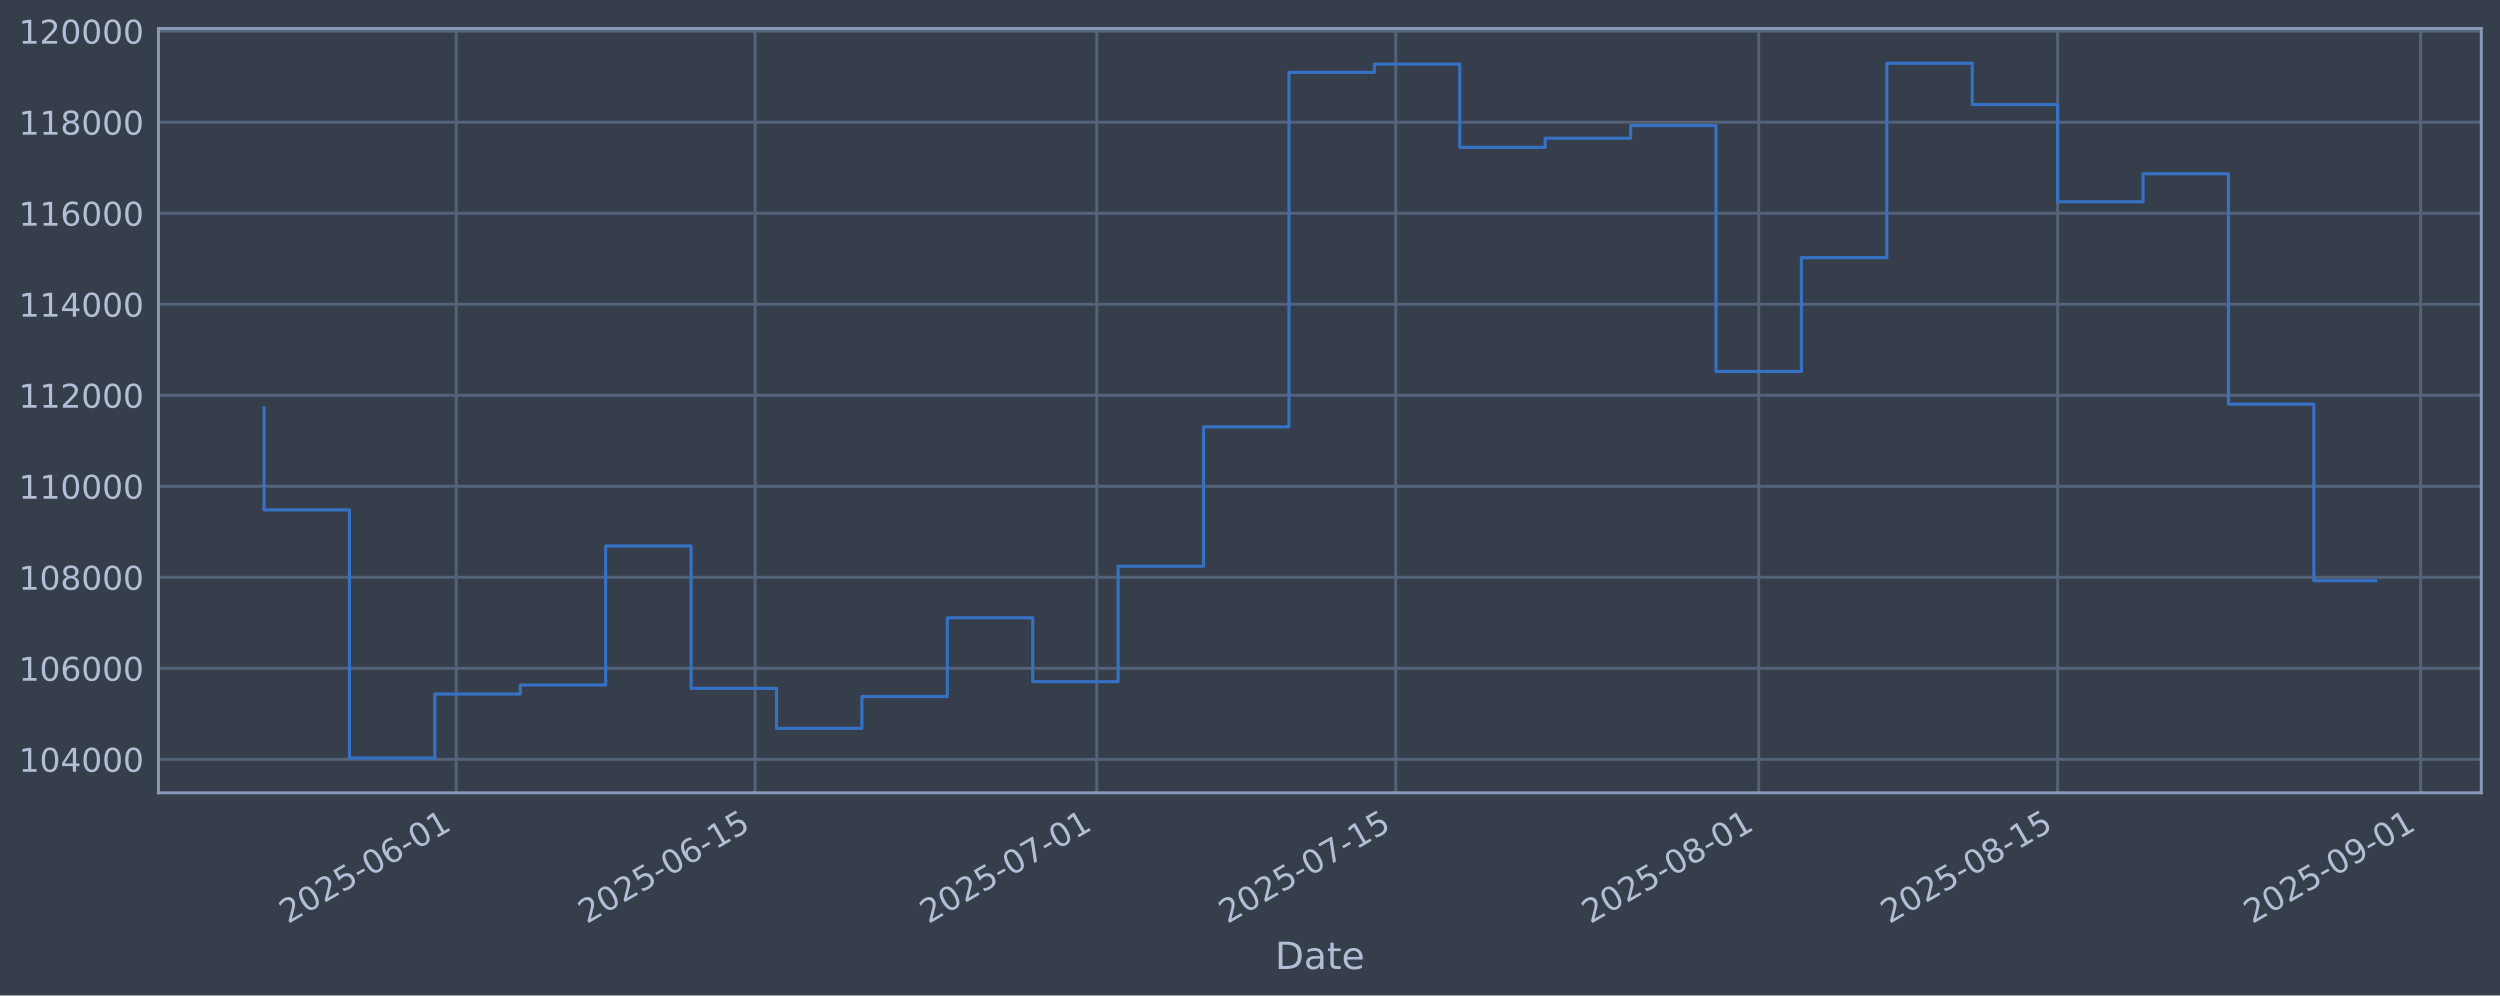
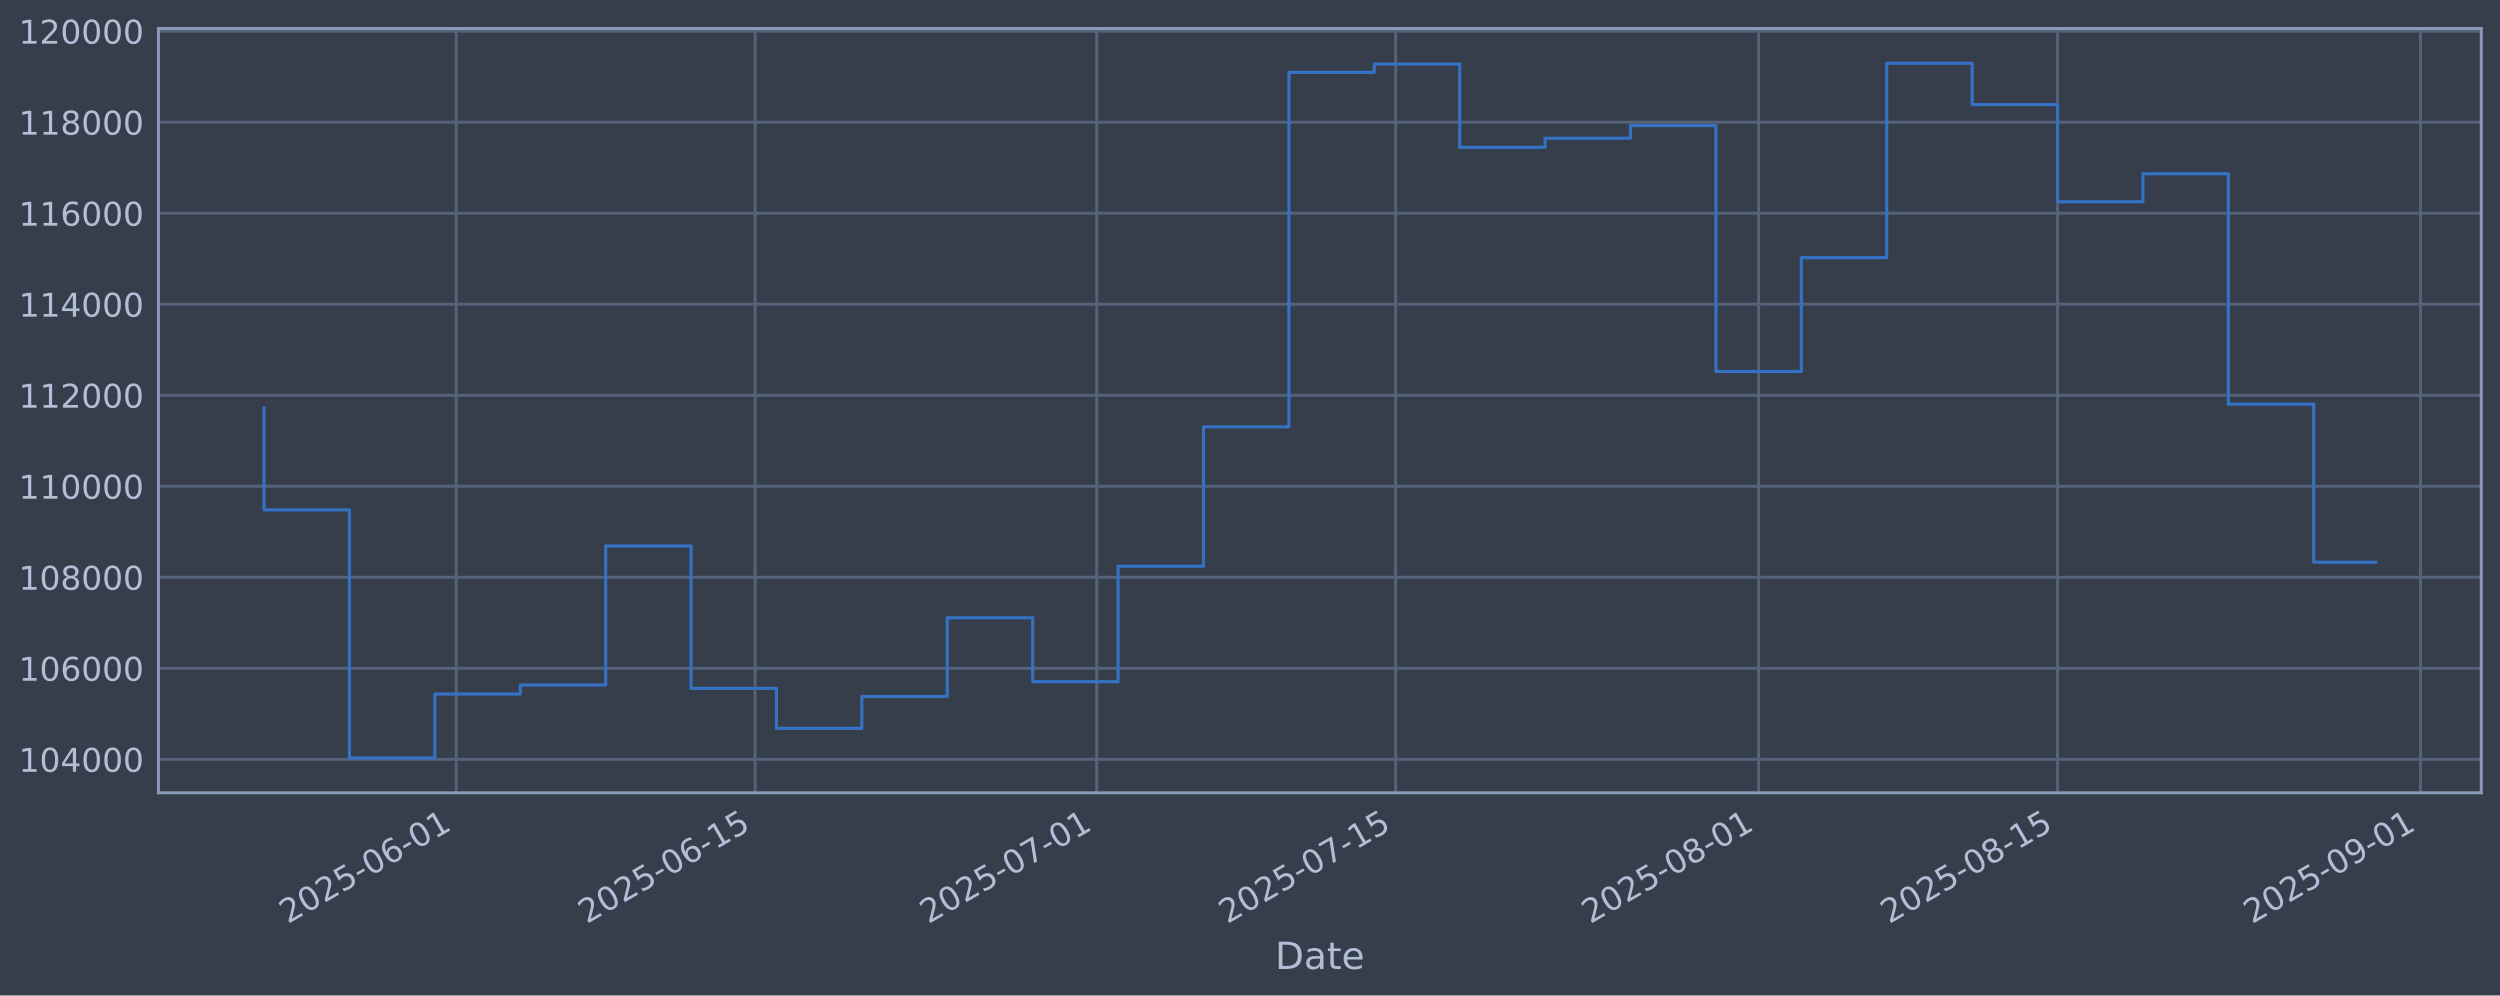
<svg xmlns="http://www.w3.org/2000/svg" xmlns:xlink="http://www.w3.org/1999/xlink" width="960.9pt" height="382.628pt" viewBox="0 0 960.9 382.628" version="1.1">
  <defs>
    <style type="text/css">*{stroke-linejoin: round; stroke-linecap: butt}</style>
  </defs>
  <g id="figure_1">
    <g id="patch_1">
      <path d="M 0 382.628  L 960.9 382.628  L 960.9 0  L 0 0  z " style="fill: #373e4b" />
    </g>
    <g id="axes_1">
      <g id="patch_2">
        <path d="M 60.901 304.718  L 953.701 304.718  L 953.701 10.958  L 60.901 10.958  z " style="fill: #373e4b" />
      </g>
      <g id="matplotlib.axis_1">
        <g id="xtick_1">
          <g id="line2d_1">
-             <path d="M 175.345 304.718  L 175.345 10.958  " clip-path="url(#pebd84595c7)" style="fill: none; stroke: #546379; stroke-width: 1.12; stroke-linecap: square" />
+             <path d="M 175.341 304.718  L 175.341 10.958  " clip-path="url(#pbb3acc18b6)" style="fill: none; stroke: #546379; stroke-width: 1.12; stroke-linecap: square" />
          </g>
          <g id="line2d_2" />
          <g id="text_1">
-             <g style="fill: #b1bed6" transform="translate(110.62 355.2226) rotate(-30) scale(0.126 -0.126)">
+             <g style="fill: #b1bed6" transform="translate(110.6155 355.2226) rotate(-30) scale(0.126 -0.126)">
              <defs>
                <path id="DejaVuSans-32" d="M 1228 531  L 3431 531  L 3431 0  L 469 0  L 469 531  Q 828 903 1448 1529  Q 2069 2156 2228 2338  Q 2531 2678 2651 2914  Q 2772 3150 2772 3378  Q 2772 3750 2511 3984  Q 2250 4219 1831 4219  Q 1534 4219 1204 4116  Q 875 4013 500 3803  L 500 4441  Q 881 4594 1212 4672  Q 1544 4750 1819 4750  Q 2544 4750 2975 4387  Q 3406 4025 3406 3419  Q 3406 3131 3298 2873  Q 3191 2616 2906 2266  Q 2828 2175 2409 1742  Q 1991 1309 1228 531  z " transform="scale(0.015625)" />
                <path id="DejaVuSans-30" d="M 2034 4250  Q 1547 4250 1301 3770  Q 1056 3291 1056 2328  Q 1056 1369 1301 889  Q 1547 409 2034 409  Q 2525 409 2770 889  Q 3016 1369 3016 2328  Q 3016 3291 2770 3770  Q 2525 4250 2034 4250  z M 2034 4750  Q 2819 4750 3233 4129  Q 3647 3509 3647 2328  Q 3647 1150 3233 529  Q 2819 -91 2034 -91  Q 1250 -91 836 529  Q 422 1150 422 2328  Q 422 3509 836 4129  Q 1250 4750 2034 4750  z " transform="scale(0.015625)" />
                <path id="DejaVuSans-35" d="M 691 4666  L 3169 4666  L 3169 4134  L 1269 4134  L 1269 2991  Q 1406 3038 1543 3061  Q 1681 3084 1819 3084  Q 2600 3084 3056 2656  Q 3513 2228 3513 1497  Q 3513 744 3044 326  Q 2575 -91 1722 -91  Q 1428 -91 1123 -41  Q 819 9 494 109  L 494 744  Q 775 591 1075 516  Q 1375 441 1709 441  Q 2250 441 2565 725  Q 2881 1009 2881 1497  Q 2881 1984 2565 2268  Q 2250 2553 1709 2553  Q 1456 2553 1204 2497  Q 953 2441 691 2322  L 691 4666  z " transform="scale(0.015625)" />
                <path id="DejaVuSans-2d" d="M 313 2009  L 1997 2009  L 1997 1497  L 313 1497  L 313 2009  z " transform="scale(0.015625)" />
                <path id="DejaVuSans-36" d="M 2113 2584  Q 1688 2584 1439 2293  Q 1191 2003 1191 1497  Q 1191 994 1439 701  Q 1688 409 2113 409  Q 2538 409 2786 701  Q 3034 994 3034 1497  Q 3034 2003 2786 2293  Q 2538 2584 2113 2584  z M 3366 4563  L 3366 3988  Q 3128 4100 2886 4159  Q 2644 4219 2406 4219  Q 1781 4219 1451 3797  Q 1122 3375 1075 2522  Q 1259 2794 1537 2939  Q 1816 3084 2150 3084  Q 2853 3084 3261 2657  Q 3669 2231 3669 1497  Q 3669 778 3244 343  Q 2819 -91 2113 -91  Q 1303 -91 875 529  Q 447 1150 447 2328  Q 447 3434 972 4092  Q 1497 4750 2381 4750  Q 2619 4750 2861 4703  Q 3103 4656 3366 4563  z " transform="scale(0.015625)" />
                <path id="DejaVuSans-31" d="M 794 531  L 1825 531  L 1825 4091  L 703 3866  L 703 4441  L 1819 4666  L 2450 4666  L 2450 531  L 3481 531  L 3481 0  L 794 0  L 794 531  z " transform="scale(0.015625)" />
              </defs>
              <use xlink:href="#DejaVuSans-32" />
              <use xlink:href="#DejaVuSans-30" transform="translate(63.62305 0)" />
              <use xlink:href="#DejaVuSans-32" transform="translate(127.2461 0)" />
              <use xlink:href="#DejaVuSans-35" transform="translate(190.8691 0)" />
              <use xlink:href="#DejaVuSans-2d" transform="translate(254.4922 0)" />
              <use xlink:href="#DejaVuSans-30" transform="translate(290.5762 0)" />
              <use xlink:href="#DejaVuSans-36" transform="translate(354.1992 0)" />
              <use xlink:href="#DejaVuSans-2d" transform="translate(417.8223 0)" />
              <use xlink:href="#DejaVuSans-30" transform="translate(453.9062 0)" />
              <use xlink:href="#DejaVuSans-31" transform="translate(517.5293 0)" />
            </g>
          </g>
        </g>
        <g id="xtick_2">
          <g id="line2d_3">
-             <path d="M 290.244 304.718  L 290.244 10.958  " clip-path="url(#pebd84595c7)" style="fill: none; stroke: #546379; stroke-width: 1.12; stroke-linecap: square" />
+             <path d="M 290.232 304.718  L 290.232 10.958  " clip-path="url(#pbb3acc18b6)" style="fill: none; stroke: #546379; stroke-width: 1.12; stroke-linecap: square" />
          </g>
          <g id="line2d_4" />
          <g id="text_2">
-             <g style="fill: #b1bed6" transform="translate(225.5182 355.2226) rotate(-30) scale(0.126 -0.126)">
+             <g style="fill: #b1bed6" transform="translate(225.5068 355.2226) rotate(-30) scale(0.126 -0.126)">
              <use xlink:href="#DejaVuSans-32" />
              <use xlink:href="#DejaVuSans-30" transform="translate(63.62305 0)" />
              <use xlink:href="#DejaVuSans-32" transform="translate(127.2461 0)" />
              <use xlink:href="#DejaVuSans-35" transform="translate(190.8691 0)" />
              <use xlink:href="#DejaVuSans-2d" transform="translate(254.4922 0)" />
              <use xlink:href="#DejaVuSans-30" transform="translate(290.5762 0)" />
              <use xlink:href="#DejaVuSans-36" transform="translate(354.1992 0)" />
              <use xlink:href="#DejaVuSans-2d" transform="translate(417.8223 0)" />
              <use xlink:href="#DejaVuSans-31" transform="translate(453.9062 0)" />
              <use xlink:href="#DejaVuSans-35" transform="translate(517.5293 0)" />
            </g>
          </g>
        </g>
        <g id="xtick_3">
          <g id="line2d_5">
-             <path d="M 421.556 304.718  L 421.556 10.958  " clip-path="url(#pebd84595c7)" style="fill: none; stroke: #546379; stroke-width: 1.12; stroke-linecap: square" />
+             <path d="M 421.537 304.718  L 421.537 10.958  " clip-path="url(#pbb3acc18b6)" style="fill: none; stroke: #546379; stroke-width: 1.12; stroke-linecap: square" />
          </g>
          <g id="line2d_6" />
          <g id="text_3">
-             <g style="fill: #b1bed6" transform="translate(356.8305 355.2226) rotate(-30) scale(0.126 -0.126)">
+             <g style="fill: #b1bed6" transform="translate(356.8112 355.2226) rotate(-30) scale(0.126 -0.126)">
              <defs>
                <path id="DejaVuSans-37" d="M 525 4666  L 3525 4666  L 3525 4397  L 1831 0  L 1172 0  L 2766 4134  L 525 4134  L 525 4666  z " transform="scale(0.015625)" />
              </defs>
              <use xlink:href="#DejaVuSans-32" />
              <use xlink:href="#DejaVuSans-30" transform="translate(63.62305 0)" />
              <use xlink:href="#DejaVuSans-32" transform="translate(127.2461 0)" />
              <use xlink:href="#DejaVuSans-35" transform="translate(190.8691 0)" />
              <use xlink:href="#DejaVuSans-2d" transform="translate(254.4922 0)" />
              <use xlink:href="#DejaVuSans-30" transform="translate(290.5762 0)" />
              <use xlink:href="#DejaVuSans-37" transform="translate(354.1992 0)" />
              <use xlink:href="#DejaVuSans-2d" transform="translate(417.8223 0)" />
              <use xlink:href="#DejaVuSans-30" transform="translate(453.9062 0)" />
              <use xlink:href="#DejaVuSans-31" transform="translate(517.5293 0)" />
            </g>
          </g>
        </g>
        <g id="xtick_4">
          <g id="line2d_7">
-             <path d="M 536.454 304.718  L 536.454 10.958  " clip-path="url(#pebd84595c7)" style="fill: none; stroke: #546379; stroke-width: 1.12; stroke-linecap: square" />
+             <path d="M 536.428 304.718  L 536.428 10.958  " clip-path="url(#pbb3acc18b6)" style="fill: none; stroke: #546379; stroke-width: 1.12; stroke-linecap: square" />
          </g>
          <g id="line2d_8" />
          <g id="text_4">
-             <g style="fill: #b1bed6" transform="translate(471.7287 355.2226) rotate(-30) scale(0.126 -0.126)">
+             <g style="fill: #b1bed6" transform="translate(471.7025 355.2226) rotate(-30) scale(0.126 -0.126)">
              <use xlink:href="#DejaVuSans-32" />
              <use xlink:href="#DejaVuSans-30" transform="translate(63.62305 0)" />
              <use xlink:href="#DejaVuSans-32" transform="translate(127.2461 0)" />
              <use xlink:href="#DejaVuSans-35" transform="translate(190.8691 0)" />
              <use xlink:href="#DejaVuSans-2d" transform="translate(254.4922 0)" />
              <use xlink:href="#DejaVuSans-30" transform="translate(290.5762 0)" />
              <use xlink:href="#DejaVuSans-37" transform="translate(354.1992 0)" />
              <use xlink:href="#DejaVuSans-2d" transform="translate(417.8223 0)" />
              <use xlink:href="#DejaVuSans-31" transform="translate(453.9062 0)" />
              <use xlink:href="#DejaVuSans-35" transform="translate(517.5293 0)" />
            </g>
          </g>
        </g>
        <g id="xtick_5">
          <g id="line2d_9">
-             <path d="M 675.973 304.718  L 675.973 10.958  " clip-path="url(#pebd84595c7)" style="fill: none; stroke: #546379; stroke-width: 1.12; stroke-linecap: square" />
+             <path d="M 675.939 304.718  L 675.939 10.958  " clip-path="url(#pbb3acc18b6)" style="fill: none; stroke: #546379; stroke-width: 1.12; stroke-linecap: square" />
          </g>
          <g id="line2d_10" />
          <g id="text_5">
-             <g style="fill: #b1bed6" transform="translate(611.248 355.2226) rotate(-30) scale(0.126 -0.126)">
+             <g style="fill: #b1bed6" transform="translate(611.2134 355.2226) rotate(-30) scale(0.126 -0.126)">
              <defs>
                <path id="DejaVuSans-38" d="M 2034 2216  Q 1584 2216 1326 1975  Q 1069 1734 1069 1313  Q 1069 891 1326 650  Q 1584 409 2034 409  Q 2484 409 2743 651  Q 3003 894 3003 1313  Q 3003 1734 2745 1975  Q 2488 2216 2034 2216  z M 1403 2484  Q 997 2584 770 2862  Q 544 3141 544 3541  Q 544 4100 942 4425  Q 1341 4750 2034 4750  Q 2731 4750 3128 4425  Q 3525 4100 3525 3541  Q 3525 3141 3298 2862  Q 3072 2584 2669 2484  Q 3125 2378 3379 2068  Q 3634 1759 3634 1313  Q 3634 634 3220 271  Q 2806 -91 2034 -91  Q 1263 -91 848 271  Q 434 634 434 1313  Q 434 1759 690 2068  Q 947 2378 1403 2484  z M 1172 3481  Q 1172 3119 1398 2916  Q 1625 2713 2034 2713  Q 2441 2713 2670 2916  Q 2900 3119 2900 3481  Q 2900 3844 2670 4047  Q 2441 4250 2034 4250  Q 1625 4250 1398 4047  Q 1172 3844 1172 3481  z " transform="scale(0.015625)" />
              </defs>
              <use xlink:href="#DejaVuSans-32" />
              <use xlink:href="#DejaVuSans-30" transform="translate(63.62305 0)" />
              <use xlink:href="#DejaVuSans-32" transform="translate(127.2461 0)" />
              <use xlink:href="#DejaVuSans-35" transform="translate(190.8691 0)" />
              <use xlink:href="#DejaVuSans-2d" transform="translate(254.4922 0)" />
              <use xlink:href="#DejaVuSans-30" transform="translate(290.5762 0)" />
              <use xlink:href="#DejaVuSans-38" transform="translate(354.1992 0)" />
              <use xlink:href="#DejaVuSans-2d" transform="translate(417.8223 0)" />
              <use xlink:href="#DejaVuSans-30" transform="translate(453.9062 0)" />
              <use xlink:href="#DejaVuSans-31" transform="translate(517.5293 0)" />
            </g>
          </g>
        </g>
        <g id="xtick_6">
          <g id="line2d_11">
-             <path d="M 790.872 304.718  L 790.872 10.958  " clip-path="url(#pebd84595c7)" style="fill: none; stroke: #546379; stroke-width: 1.12; stroke-linecap: square" />
+             <path d="M 790.83 304.718  L 790.83 10.958  " clip-path="url(#pbb3acc18b6)" style="fill: none; stroke: #546379; stroke-width: 1.12; stroke-linecap: square" />
          </g>
          <g id="line2d_12" />
          <g id="text_6">
-             <g style="fill: #b1bed6" transform="translate(726.1462 355.2226) rotate(-30) scale(0.126 -0.126)">
+             <g style="fill: #b1bed6" transform="translate(726.1048 355.2226) rotate(-30) scale(0.126 -0.126)">
              <use xlink:href="#DejaVuSans-32" />
              <use xlink:href="#DejaVuSans-30" transform="translate(63.62305 0)" />
              <use xlink:href="#DejaVuSans-32" transform="translate(127.2461 0)" />
              <use xlink:href="#DejaVuSans-35" transform="translate(190.8691 0)" />
              <use xlink:href="#DejaVuSans-2d" transform="translate(254.4922 0)" />
              <use xlink:href="#DejaVuSans-30" transform="translate(290.5762 0)" />
              <use xlink:href="#DejaVuSans-38" transform="translate(354.1992 0)" />
              <use xlink:href="#DejaVuSans-2d" transform="translate(417.8223 0)" />
              <use xlink:href="#DejaVuSans-31" transform="translate(453.9062 0)" />
              <use xlink:href="#DejaVuSans-35" transform="translate(517.5293 0)" />
            </g>
          </g>
        </g>
        <g id="xtick_7">
          <g id="line2d_13">
-             <path d="M 930.391 304.718  L 930.391 10.958  " clip-path="url(#pebd84595c7)" style="fill: none; stroke: #546379; stroke-width: 1.12; stroke-linecap: square" />
+             <path d="M 930.341 304.718  L 930.341 10.958  " clip-path="url(#pbb3acc18b6)" style="fill: none; stroke: #546379; stroke-width: 1.12; stroke-linecap: square" />
          </g>
          <g id="line2d_14" />
          <g id="text_7">
-             <g style="fill: #b1bed6" transform="translate(865.6655 355.2226) rotate(-30) scale(0.126 -0.126)">
+             <g style="fill: #b1bed6" transform="translate(865.6157 355.2226) rotate(-30) scale(0.126 -0.126)">
              <defs>
                <path id="DejaVuSans-39" d="M 703 97  L 703 672  Q 941 559 1184 500  Q 1428 441 1663 441  Q 2288 441 2617 861  Q 2947 1281 2994 2138  Q 2813 1869 2534 1725  Q 2256 1581 1919 1581  Q 1219 1581 811 2004  Q 403 2428 403 3163  Q 403 3881 828 4315  Q 1253 4750 1959 4750  Q 2769 4750 3195 4129  Q 3622 3509 3622 2328  Q 3622 1225 3098 567  Q 2575 -91 1691 -91  Q 1453 -91 1209 -44  Q 966 3 703 97  z M 1959 2075  Q 2384 2075 2632 2365  Q 2881 2656 2881 3163  Q 2881 3666 2632 3958  Q 2384 4250 1959 4250  Q 1534 4250 1286 3958  Q 1038 3666 1038 3163  Q 1038 2656 1286 2365  Q 1534 2075 1959 2075  z " transform="scale(0.015625)" />
              </defs>
              <use xlink:href="#DejaVuSans-32" />
              <use xlink:href="#DejaVuSans-30" transform="translate(63.62305 0)" />
              <use xlink:href="#DejaVuSans-32" transform="translate(127.2461 0)" />
              <use xlink:href="#DejaVuSans-35" transform="translate(190.8691 0)" />
              <use xlink:href="#DejaVuSans-2d" transform="translate(254.4922 0)" />
              <use xlink:href="#DejaVuSans-30" transform="translate(290.5762 0)" />
              <use xlink:href="#DejaVuSans-39" transform="translate(354.1992 0)" />
              <use xlink:href="#DejaVuSans-2d" transform="translate(417.8223 0)" />
              <use xlink:href="#DejaVuSans-30" transform="translate(453.9062 0)" />
              <use xlink:href="#DejaVuSans-31" transform="translate(517.5293 0)" />
            </g>
          </g>
        </g>
        <g id="text_8">
          <g style="fill: #b1bed6" transform="translate(490.0914 372.4337) scale(0.144 -0.144)">
            <defs>
              <path id="DejaVuSans-44" d="M 1259 4147  L 1259 519  L 2022 519  Q 2988 519 3436 956  Q 3884 1394 3884 2338  Q 3884 3275 3436 3711  Q 2988 4147 2022 4147  L 1259 4147  z M 628 4666  L 1925 4666  Q 3281 4666 3915 4102  Q 4550 3538 4550 2338  Q 4550 1131 3912 565  Q 3275 0 1925 0  L 628 0  L 628 4666  z " transform="scale(0.015625)" />
              <path id="DejaVuSans-61" d="M 2194 1759  Q 1497 1759 1228 1600  Q 959 1441 959 1056  Q 959 750 1161 570  Q 1363 391 1709 391  Q 2188 391 2477 730  Q 2766 1069 2766 1631  L 2766 1759  L 2194 1759  z M 3341 1997  L 3341 0  L 2766 0  L 2766 531  Q 2569 213 2275 61  Q 1981 -91 1556 -91  Q 1019 -91 701 211  Q 384 513 384 1019  Q 384 1609 779 1909  Q 1175 2209 1959 2209  L 2766 2209  L 2766 2266  Q 2766 2663 2505 2880  Q 2244 3097 1772 3097  Q 1472 3097 1187 3025  Q 903 2953 641 2809  L 641 3341  Q 956 3463 1253 3523  Q 1550 3584 1831 3584  Q 2591 3584 2966 3190  Q 3341 2797 3341 1997  z " transform="scale(0.015625)" />
              <path id="DejaVuSans-74" d="M 1172 4494  L 1172 3500  L 2356 3500  L 2356 3053  L 1172 3053  L 1172 1153  Q 1172 725 1289 603  Q 1406 481 1766 481  L 2356 481  L 2356 0  L 1766 0  Q 1100 0 847 248  Q 594 497 594 1153  L 594 3053  L 172 3053  L 172 3500  L 594 3500  L 594 4494  L 1172 4494  z " transform="scale(0.015625)" />
              <path id="DejaVuSans-65" d="M 3597 1894  L 3597 1613  L 953 1613  Q 991 1019 1311 708  Q 1631 397 2203 397  Q 2534 397 2845 478  Q 3156 559 3463 722  L 3463 178  Q 3153 47 2828 -22  Q 2503 -91 2169 -91  Q 1331 -91 842 396  Q 353 884 353 1716  Q 353 2575 817 3079  Q 1281 3584 2069 3584  Q 2775 3584 3186 3129  Q 3597 2675 3597 1894  z M 3022 2063  Q 3016 2534 2758 2815  Q 2500 3097 2075 3097  Q 1594 3097 1305 2825  Q 1016 2553 972 2059  L 3022 2063  z " transform="scale(0.015625)" />
            </defs>
            <use xlink:href="#DejaVuSans-44" />
            <use xlink:href="#DejaVuSans-61" transform="translate(77.00195 0)" />
            <use xlink:href="#DejaVuSans-74" transform="translate(138.2812 0)" />
            <use xlink:href="#DejaVuSans-65" transform="translate(177.4902 0)" />
          </g>
        </g>
      </g>
      <g id="matplotlib.axis_2">
        <g id="ytick_1">
          <g id="line2d_15">
-             <path d="M 60.901 291.85  L 953.701 291.85  " clip-path="url(#pebd84595c7)" style="fill: none; stroke: #546379; stroke-width: 1.12; stroke-linecap: square" />
+             <path d="M 60.901 291.85  L 953.701 291.85  " clip-path="url(#pbb3acc18b6)" style="fill: none; stroke: #546379; stroke-width: 1.12; stroke-linecap: square" />
          </g>
          <g id="line2d_16" />
          <g id="text_9">
            <g style="fill: #b1bed6" transform="translate(7.2 296.6367) scale(0.126 -0.126)">
              <defs>
                <path id="DejaVuSans-34" d="M 2419 4116  L 825 1625  L 2419 1625  L 2419 4116  z M 2253 4666  L 3047 4666  L 3047 1625  L 3713 1625  L 3713 1100  L 3047 1100  L 3047 0  L 2419 0  L 2419 1100  L 313 1100  L 313 1709  L 2253 4666  z " transform="scale(0.015625)" />
              </defs>
              <use xlink:href="#DejaVuSans-31" />
              <use xlink:href="#DejaVuSans-30" transform="translate(63.62305 0)" />
              <use xlink:href="#DejaVuSans-34" transform="translate(127.2461 0)" />
              <use xlink:href="#DejaVuSans-30" transform="translate(190.8691 0)" />
              <use xlink:href="#DejaVuSans-30" transform="translate(254.4922 0)" />
              <use xlink:href="#DejaVuSans-30" transform="translate(318.1152 0)" />
            </g>
          </g>
        </g>
        <g id="ytick_2">
          <g id="line2d_17">
-             <path d="M 60.901 256.867  L 953.701 256.867  " clip-path="url(#pebd84595c7)" style="fill: none; stroke: #546379; stroke-width: 1.12; stroke-linecap: square" />
+             <path d="M 60.901 256.867  L 953.701 256.867  " clip-path="url(#pbb3acc18b6)" style="fill: none; stroke: #546379; stroke-width: 1.12; stroke-linecap: square" />
          </g>
          <g id="line2d_18" />
          <g id="text_10">
            <g style="fill: #b1bed6" transform="translate(7.2 261.6538) scale(0.126 -0.126)">
              <use xlink:href="#DejaVuSans-31" />
              <use xlink:href="#DejaVuSans-30" transform="translate(63.62305 0)" />
              <use xlink:href="#DejaVuSans-36" transform="translate(127.2461 0)" />
              <use xlink:href="#DejaVuSans-30" transform="translate(190.8691 0)" />
              <use xlink:href="#DejaVuSans-30" transform="translate(254.4922 0)" />
              <use xlink:href="#DejaVuSans-30" transform="translate(318.1152 0)" />
            </g>
          </g>
        </g>
        <g id="ytick_3">
          <g id="line2d_19">
-             <path d="M 60.901 221.884  L 953.701 221.884  " clip-path="url(#pebd84595c7)" style="fill: none; stroke: #546379; stroke-width: 1.12; stroke-linecap: square" />
+             <path d="M 60.901 221.884  L 953.701 221.884  " clip-path="url(#pbb3acc18b6)" style="fill: none; stroke: #546379; stroke-width: 1.12; stroke-linecap: square" />
          </g>
          <g id="line2d_20" />
          <g id="text_11">
            <g style="fill: #b1bed6" transform="translate(7.2 226.671) scale(0.126 -0.126)">
              <use xlink:href="#DejaVuSans-31" />
              <use xlink:href="#DejaVuSans-30" transform="translate(63.62305 0)" />
              <use xlink:href="#DejaVuSans-38" transform="translate(127.2461 0)" />
              <use xlink:href="#DejaVuSans-30" transform="translate(190.8691 0)" />
              <use xlink:href="#DejaVuSans-30" transform="translate(254.4922 0)" />
              <use xlink:href="#DejaVuSans-30" transform="translate(318.1152 0)" />
            </g>
          </g>
        </g>
        <g id="ytick_4">
          <g id="line2d_21">
-             <path d="M 60.901 186.901  L 953.701 186.901  " clip-path="url(#pebd84595c7)" style="fill: none; stroke: #546379; stroke-width: 1.12; stroke-linecap: square" />
+             <path d="M 60.901 186.901  L 953.701 186.901  " clip-path="url(#pbb3acc18b6)" style="fill: none; stroke: #546379; stroke-width: 1.12; stroke-linecap: square" />
          </g>
          <g id="line2d_22" />
          <g id="text_12">
            <g style="fill: #b1bed6" transform="translate(7.2 191.6882) scale(0.126 -0.126)">
              <use xlink:href="#DejaVuSans-31" />
              <use xlink:href="#DejaVuSans-31" transform="translate(63.62305 0)" />
              <use xlink:href="#DejaVuSans-30" transform="translate(127.2461 0)" />
              <use xlink:href="#DejaVuSans-30" transform="translate(190.8691 0)" />
              <use xlink:href="#DejaVuSans-30" transform="translate(254.4922 0)" />
              <use xlink:href="#DejaVuSans-30" transform="translate(318.1152 0)" />
            </g>
          </g>
        </g>
        <g id="ytick_5">
          <g id="line2d_23">
-             <path d="M 60.901 151.918  L 953.701 151.918  " clip-path="url(#pebd84595c7)" style="fill: none; stroke: #546379; stroke-width: 1.12; stroke-linecap: square" />
+             <path d="M 60.901 151.918  L 953.701 151.918  " clip-path="url(#pbb3acc18b6)" style="fill: none; stroke: #546379; stroke-width: 1.12; stroke-linecap: square" />
          </g>
          <g id="line2d_24" />
          <g id="text_13">
            <g style="fill: #b1bed6" transform="translate(7.2 156.7053) scale(0.126 -0.126)">
              <use xlink:href="#DejaVuSans-31" />
              <use xlink:href="#DejaVuSans-31" transform="translate(63.62305 0)" />
              <use xlink:href="#DejaVuSans-32" transform="translate(127.2461 0)" />
              <use xlink:href="#DejaVuSans-30" transform="translate(190.8691 0)" />
              <use xlink:href="#DejaVuSans-30" transform="translate(254.4922 0)" />
              <use xlink:href="#DejaVuSans-30" transform="translate(318.1152 0)" />
            </g>
          </g>
        </g>
        <g id="ytick_6">
          <g id="line2d_25">
-             <path d="M 60.901 116.936  L 953.701 116.936  " clip-path="url(#pebd84595c7)" style="fill: none; stroke: #546379; stroke-width: 1.12; stroke-linecap: square" />
+             <path d="M 60.901 116.936  L 953.701 116.936  " clip-path="url(#pbb3acc18b6)" style="fill: none; stroke: #546379; stroke-width: 1.12; stroke-linecap: square" />
          </g>
          <g id="line2d_26" />
          <g id="text_14">
            <g style="fill: #b1bed6" transform="translate(7.2 121.7225) scale(0.126 -0.126)">
              <use xlink:href="#DejaVuSans-31" />
              <use xlink:href="#DejaVuSans-31" transform="translate(63.62305 0)" />
              <use xlink:href="#DejaVuSans-34" transform="translate(127.2461 0)" />
              <use xlink:href="#DejaVuSans-30" transform="translate(190.8691 0)" />
              <use xlink:href="#DejaVuSans-30" transform="translate(254.4922 0)" />
              <use xlink:href="#DejaVuSans-30" transform="translate(318.1152 0)" />
            </g>
          </g>
        </g>
        <g id="ytick_7">
          <g id="line2d_27">
-             <path d="M 60.901 81.953  L 953.701 81.953  " clip-path="url(#pebd84595c7)" style="fill: none; stroke: #546379; stroke-width: 1.12; stroke-linecap: square" />
+             <path d="M 60.901 81.953  L 953.701 81.953  " clip-path="url(#pbb3acc18b6)" style="fill: none; stroke: #546379; stroke-width: 1.12; stroke-linecap: square" />
          </g>
          <g id="line2d_28" />
          <g id="text_15">
            <g style="fill: #b1bed6" transform="translate(7.2 86.73969) scale(0.126 -0.126)">
              <use xlink:href="#DejaVuSans-31" />
              <use xlink:href="#DejaVuSans-31" transform="translate(63.62305 0)" />
              <use xlink:href="#DejaVuSans-36" transform="translate(127.2461 0)" />
              <use xlink:href="#DejaVuSans-30" transform="translate(190.8691 0)" />
              <use xlink:href="#DejaVuSans-30" transform="translate(254.4922 0)" />
              <use xlink:href="#DejaVuSans-30" transform="translate(318.1152 0)" />
            </g>
          </g>
        </g>
        <g id="ytick_8">
          <g id="line2d_29">
-             <path d="M 60.901 46.97  L 953.701 46.97  " clip-path="url(#pebd84595c7)" style="fill: none; stroke: #546379; stroke-width: 1.12; stroke-linecap: square" />
+             <path d="M 60.901 46.97  L 953.701 46.97  " clip-path="url(#pbb3acc18b6)" style="fill: none; stroke: #546379; stroke-width: 1.12; stroke-linecap: square" />
          </g>
          <g id="line2d_30" />
          <g id="text_16">
            <g style="fill: #b1bed6" transform="translate(7.2 51.75686) scale(0.126 -0.126)">
              <use xlink:href="#DejaVuSans-31" />
              <use xlink:href="#DejaVuSans-31" transform="translate(63.62305 0)" />
              <use xlink:href="#DejaVuSans-38" transform="translate(127.2461 0)" />
              <use xlink:href="#DejaVuSans-30" transform="translate(190.8691 0)" />
              <use xlink:href="#DejaVuSans-30" transform="translate(254.4922 0)" />
              <use xlink:href="#DejaVuSans-30" transform="translate(318.1152 0)" />
            </g>
          </g>
        </g>
        <g id="ytick_9">
          <g id="line2d_31">
-             <path d="M 60.901 11.987  L 953.701 11.987  " clip-path="url(#pebd84595c7)" style="fill: none; stroke: #546379; stroke-width: 1.12; stroke-linecap: square" />
+             <path d="M 60.901 11.987  L 953.701 11.987  " clip-path="url(#pbb3acc18b6)" style="fill: none; stroke: #546379; stroke-width: 1.12; stroke-linecap: square" />
          </g>
          <g id="line2d_32" />
          <g id="text_17">
            <g style="fill: #b1bed6" transform="translate(7.2 16.77403) scale(0.126 -0.126)">
              <use xlink:href="#DejaVuSans-31" />
              <use xlink:href="#DejaVuSans-32" transform="translate(63.62305 0)" />
              <use xlink:href="#DejaVuSans-30" transform="translate(127.2461 0)" />
              <use xlink:href="#DejaVuSans-30" transform="translate(190.8691 0)" />
              <use xlink:href="#DejaVuSans-30" transform="translate(254.4922 0)" />
              <use xlink:href="#DejaVuSans-30" transform="translate(318.1152 0)" />
            </g>
          </g>
        </g>
      </g>
      <g id="line2d_33">
-         <path d="M 101.482 156.778  L 101.482 195.974  L 134.31 195.974  L 134.31 291.366  L 167.138 291.366  L 167.138 266.759  L 199.967 266.759  L 199.967 263.286  L 232.795 263.286  L 232.795 209.841  L 265.623 209.841  L 265.623 264.586  L 298.451 264.586  L 298.451 279.95  L 331.279 279.95  L 331.279 267.706  L 364.107 267.706  L 364.107 237.446  L 396.935 237.446  L 396.935 262.012  L 429.763 262.012  L 429.763 217.631  L 462.591 217.631  L 462.591 164.07  L 495.419 164.07  L 495.419 27.81  L 528.247 27.81  L 528.247 24.636  L 561.075 24.636  L 561.075 56.646  L 593.903 56.646  L 593.903 53.121  L 626.731 53.121  L 626.731 48.272  L 659.559 48.272  L 659.559 142.793  L 692.388 142.793  L 692.388 99.016  L 725.216 99.016  L 725.216 24.311  L 758.044 24.311  L 758.044 40.185  L 790.872 40.185  L 790.872 77.56  L 823.7 77.56  L 823.7 66.788  L 856.528 66.788  L 856.528 155.356  L 889.356 155.356  L 889.356 223.2  L 913.119 223.2  " clip-path="url(#pebd84595c7)" style="fill: none; stroke: #3572c6; stroke-width: 1.2; stroke-linecap: square" />
+         <path d="M 101.482 156.778  L 101.482 195.974  L 134.308 195.974  L 134.308 291.366  L 167.135 291.366  L 167.135 266.759  L 199.961 266.759  L 199.961 263.286  L 232.787 263.286  L 232.787 209.841  L 265.613 209.841  L 265.613 264.586  L 298.439 264.586  L 298.439 279.95  L 331.265 279.95  L 331.265 267.706  L 364.091 267.706  L 364.091 237.446  L 396.917 237.446  L 396.917 262.012  L 429.743 262.012  L 429.743 217.631  L 462.569 217.631  L 462.569 164.07  L 495.395 164.07  L 495.395 27.81  L 528.222 27.81  L 528.222 24.636  L 561.048 24.636  L 561.048 56.646  L 593.874 56.646  L 593.874 53.121  L 626.7 53.121  L 626.7 48.272  L 659.526 48.272  L 659.526 142.793  L 692.352 142.793  L 692.352 99.016  L 725.178 99.016  L 725.178 24.311  L 758.004 24.311  L 758.004 40.185  L 790.83 40.185  L 790.83 77.56  L 823.656 77.56  L 823.656 66.788  L 856.482 66.788  L 856.482 155.356  L 889.309 155.356  L 889.309 216.1  L 913.119 216.1  " clip-path="url(#pbb3acc18b6)" style="fill: none; stroke: #3572c6; stroke-width: 1.2; stroke-linecap: square" />
      </g>
      <g id="patch_3">
        <path d="M 60.901 304.718  L 60.901 10.958  " style="fill: none; stroke: #899ab8; stroke-width: 1.12; stroke-linejoin: miter; stroke-linecap: square" />
      </g>
      <g id="patch_4">
        <path d="M 953.701 304.718  L 953.701 10.958  " style="fill: none; stroke: #899ab8; stroke-width: 1.12; stroke-linejoin: miter; stroke-linecap: square" />
      </g>
      <g id="patch_5">
        <path d="M 60.901 304.718  L 953.701 304.718  " style="fill: none; stroke: #899ab8; stroke-width: 1.12; stroke-linejoin: miter; stroke-linecap: square" />
      </g>
      <g id="patch_6">
        <path d="M 60.901 10.958  L 953.701 10.958  " style="fill: none; stroke: #899ab8; stroke-width: 1.12; stroke-linejoin: miter; stroke-linecap: square" />
      </g>
    </g>
  </g>
  <defs>
-     <clipPath id="pebd84595c7">
+     <clipPath id="pbb3acc18b6">
      <rect x="60.901" y="10.958" width="892.8" height="293.76" />
    </clipPath>
  </defs>
</svg>
